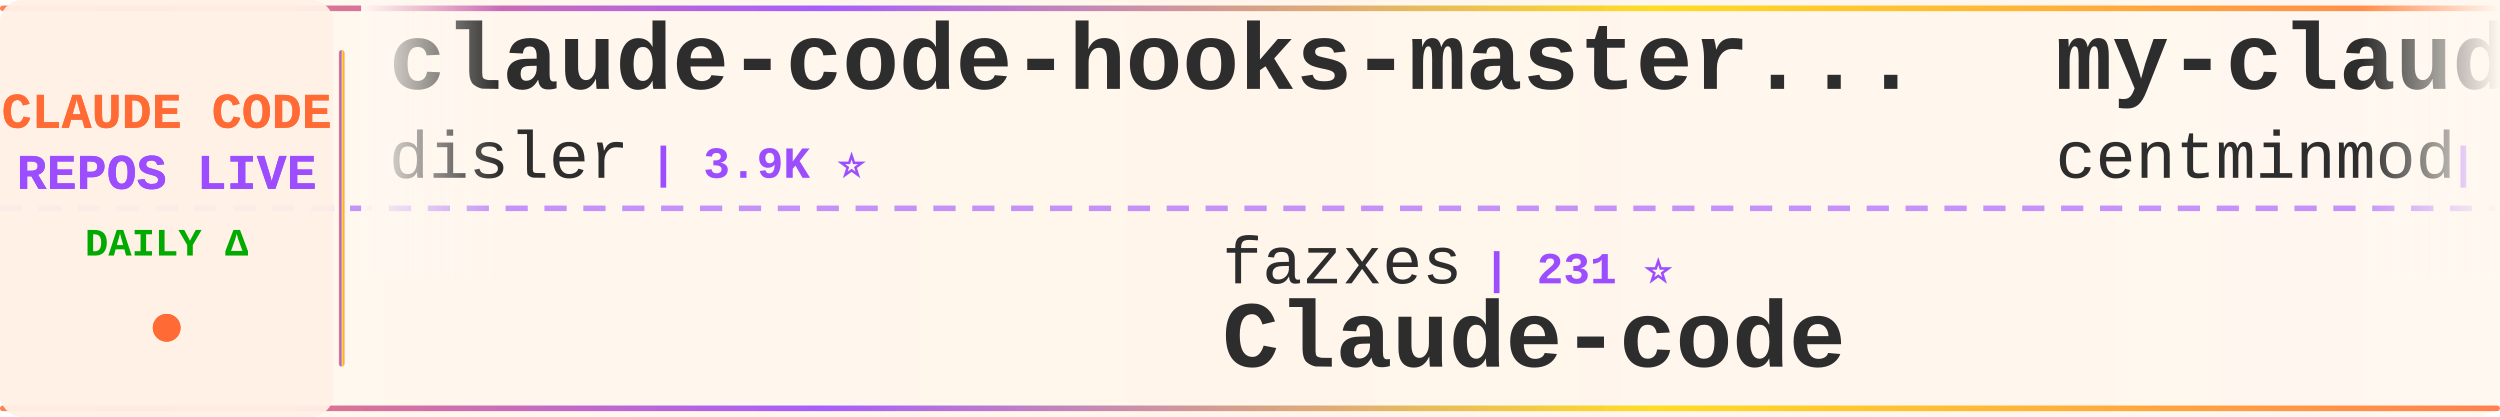
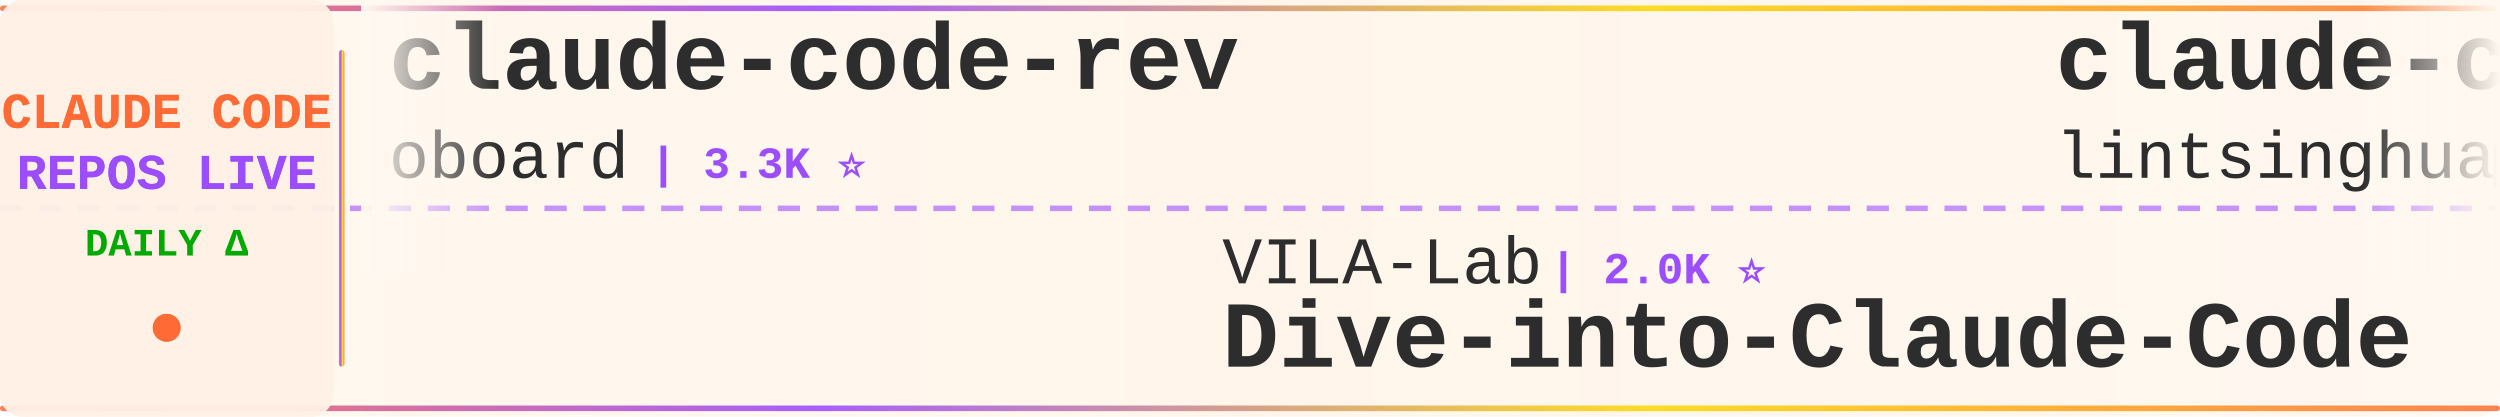
<svg xmlns="http://www.w3.org/2000/svg" width="900" height="150">
  <defs>
    <linearGradient id="tickerBg" x1="0%" y1="0%" x2="100%" y2="0%">
      <stop offset="0%" style="stop-color:#fff8f0;stop-opacity:0.98" />
      <stop offset="50%" style="stop-color:#fff5eb;stop-opacity:1" />
      <stop offset="100%" style="stop-color:#fff8f0;stop-opacity:0.98" />
    </linearGradient>
    <linearGradient id="borderGrad" x1="0%" y1="0%" x2="100%" y2="0%">
      <stop offset="0%" style="stop-color:#FF6B35;stop-opacity:0.85">
        <animate attributeName="stop-opacity" values="0.85;1;0.85" dur="2s" repeatCount="indefinite" />
      </stop>
      <stop offset="33%" style="stop-color:#9C4EFF;stop-opacity:0.9">
        <animate attributeName="stop-opacity" values="0.9;1;0.9" dur="2.2s" repeatCount="indefinite" />
      </stop>
      <stop offset="66%" style="stop-color:#FFD700;stop-opacity:0.85">
        <animate attributeName="stop-opacity" values="0.85;1;0.85" dur="1.8s" repeatCount="indefinite" />
      </stop>
      <stop offset="100%" style="stop-color:#FF6B35;stop-opacity:0.85">
        <animate attributeName="stop-opacity" values="0.85;1;0.85" dur="2s" repeatCount="indefinite" />
      </stop>
    </linearGradient>
    <filter id="textGlow">
      <feGaussianBlur stdDeviation="0.15" result="coloredBlur" />
      <feMerge>
        <feMergeNode in="coloredBlur" />
        <feMergeNode in="SourceGraphic" />
      </feMerge>
    </filter>
    <filter id="metricGlow">
      <feGaussianBlur stdDeviation="0.2" result="coloredBlur" />
      <feMerge>
        <feMergeNode in="coloredBlur" />
        <feMergeNode in="SourceGraphic" />
      </feMerge>
    </filter>
    <linearGradient id="leftFade" x1="0%" y1="0%" x2="100%" y2="0%">
      <stop offset="0%" style="stop-color:#fff8f0;stop-opacity:1" />
      <stop offset="100%" style="stop-color:#fff8f0;stop-opacity:0" />
    </linearGradient>
    <linearGradient id="rightFade" x1="0%" y1="0%" x2="100%" y2="0%">
      <stop offset="0%" style="stop-color:#fff8f0;stop-opacity:0" />
      <stop offset="100%" style="stop-color:#fff8f0;stop-opacity:1" />
    </linearGradient>
  </defs>
  <rect width="900" height="150" fill="url(#tickerBg)" rx="8" />
  <rect x="0" y="2" width="900" height="2" fill="url(#borderGrad)" rx="1" />
  <rect x="0" y="146" width="900" height="2" fill="url(#borderGrad)" rx="1" />
  <line x1="0" y1="75" x2="900" y2="75" stroke="#9C4EFF" stroke-width="2" stroke-dasharray="8 6" opacity="0.6" />
  <rect x="0" y="0" width="120" height="150" fill="#fff0e6" opacity="0.95" rx="8" />
  <text x="60" y="46" font-family="'Courier New', monospace" font-size="18" font-weight="bold" fill="#FF6B35" text-anchor="middle" filter="url(#textGlow)">
    CLAUDE CODE
  </text>
  <text x="60" y="68" font-family="'Courier New', monospace" font-size="18" font-weight="bold" fill="#9C4EFF" text-anchor="middle" filter="url(#textGlow)">
    REPOS LIVE
  </text>
  <text x="60" y="92" font-family="'Courier New', monospace" font-size="14" font-weight="bold" fill="#00aa00" text-anchor="middle">
    DAILY Δ
  </text>
  <circle cx="60" cy="118" r="5" fill="#FF6B35" filter="url(#metricGlow)">
    <animate attributeName="r" values="4;6;4" dur="1.5s" repeatCount="indefinite" />
    <animate attributeName="opacity" values="0.6;1;0.6" dur="1.5s" repeatCount="indefinite" />
  </circle>
  <rect x="122" y="18" width="2" height="114" fill="url(#borderGrad)" rx="1" />
  <clipPath id="tickerClip">
    <rect x="130" y="0" width="770" height="150" />
  </clipPath>
  <g clip-path="url(#tickerClip)">
    <g id="tickerItems">
      <animateTransform attributeName="transform" attributeType="XML" type="translate" from="0 0" to="-3000 0" dur="54s" repeatCount="indefinite" />
      <g transform="translate(0, 0)">
-         <text x="140" y="32" font-family="'Courier New', monospace" font-size="34" font-weight="bold" fill="#2d2d2d">claude-code-hooks-master...</text>
-         <text x="140" y="64" font-family="'Courier New', monospace" font-size="24" font-weight="normal" fill="#2d2d2d" opacity="1.0">disler</text>
-         <text x="234" y="64" font-family="'Courier New', monospace" font-size="16" font-weight="bold" fill="#9C4EFF"> | 3.9K ⭐</text>
+         <text x="140" y="32" font-family="'Courier New', monospace" font-size="34" font-weight="bold" fill="#2d2d2d">claude-code-rev</text>
+         <text x="140" y="64" font-family="'Courier New', monospace" font-size="24" font-weight="normal" fill="#2d2d2d" opacity="1.0">oboard</text>
+         <text x="234" y="64" font-family="'Courier New', monospace" font-size="16" font-weight="bold" fill="#9C4EFF"> | 3.3K ⭐</text>
      </g>
      <g transform="translate(300, 0)">
-         <text x="140" y="102" font-family="'Courier New', monospace" font-size="24" font-weight="normal" fill="#2d2d2d" opacity="1.0">fazxes</text>
-         <text x="234" y="102" font-family="'Courier New', monospace" font-size="16" font-weight="bold" fill="#9C4EFF"> | 231 ⭐</text>
-         <text x="140" y="132" font-family="'Courier New', monospace" font-size="34" font-weight="bold" fill="#2d2d2d">Claude-code</text>
+         <text x="140" y="102" font-family="'Courier New', monospace" font-size="24" font-weight="normal" fill="#2d2d2d" opacity="1.0">VILA-Lab</text>
+         <text x="258" y="102" font-family="'Courier New', monospace" font-size="16" font-weight="bold" fill="#9C4EFF"> | 2.0K ⭐</text>
+         <text x="140" y="132" font-family="'Courier New', monospace" font-size="34" font-weight="bold" fill="#2d2d2d">Dive-into-Claude-Code</text>
      </g>
      <g transform="translate(600, 0)">
-         <text x="140" y="32" font-family="'Courier New', monospace" font-size="34" font-weight="bold" fill="#2d2d2d">my-claude-code-setup</text>
-         <text x="140" y="64" font-family="'Courier New', monospace" font-size="24" font-weight="normal" fill="#2d2d2d" opacity="1.0">centminmod</text>
-         <text x="282" y="64" font-family="'Courier New', monospace" font-size="16" font-weight="bold" fill="#9C4EFF"> | 2.6K ⭐</text>
+         <text x="140" y="32" font-family="'Courier New', monospace" font-size="34" font-weight="bold" fill="#2d2d2d">claude-code-book</text>
+         <text x="140" y="64" font-family="'Courier New', monospace" font-size="24" font-weight="normal" fill="#2d2d2d" opacity="1.0">lintsinghua</text>
+         <text x="294" y="64" font-family="'Courier New', monospace" font-size="16" font-weight="bold" fill="#9C4EFF"> | 4.1K ⭐ +1</text>
      </g>
      <g transform="translate(900, 0)">
-         <text x="140" y="102" font-family="'Courier New', monospace" font-size="24" font-weight="normal" fill="#2d2d2d" opacity="1.0">lorryjovens-hub</text>
-         <text x="342" y="102" font-family="'Courier New', monospace" font-size="16" font-weight="bold" fill="#9C4EFF"> | 1.7K ⭐</text>
-         <text x="140" y="132" font-family="'Courier New', monospace" font-size="34" font-weight="bold" fill="#2d2d2d">claude-code-rust</text>
+         <text x="140" y="102" font-family="'Courier New', monospace" font-size="24" font-weight="normal" fill="#2d2d2d" opacity="1.0">affaan-m</text>
+         <text x="258" y="102" font-family="'Courier New', monospace" font-size="16" font-weight="bold" fill="#9C4EFF"> | 239.6K ⭐ +47</text>
+         <text x="140" y="132" font-family="'Courier New', monospace" font-size="34" font-weight="bold" fill="#2d2d2d">ECC</text>
      </g>
      <g transform="translate(1200, 0)">
-         <text x="140" y="32" font-family="'Courier New', monospace" font-size="34" font-weight="bold" fill="#2d2d2d">edmunds-claude-code</text>
-         <text x="140" y="64" font-family="'Courier New', monospace" font-size="24" font-weight="normal" fill="#2d2d2d" opacity="1.0">edmund-io</text>
-         <text x="270" y="64" font-family="'Courier New', monospace" font-size="16" font-weight="bold" fill="#9C4EFF"> | 1.5K ⭐ +1</text>
+         <text x="140" y="32" font-family="'Courier New', monospace" font-size="34" font-weight="bold" fill="#2d2d2d">claude_codex_bridge</text>
+         <text x="140" y="64" font-family="'Courier New', monospace" font-size="24" font-weight="normal" fill="#2d2d2d" opacity="1.0">SeemSeam</text>
+         <text x="258" y="64" font-family="'Courier New', monospace" font-size="16" font-weight="bold" fill="#9C4EFF"> | 3.4K ⭐ +1</text>
      </g>
      <g transform="translate(1500, 0)">
-         <text x="140" y="102" font-family="'Courier New', monospace" font-size="24" font-weight="normal" fill="#2d2d2d" opacity="1.0">https-deeplearning-ai</text>
-         <text x="414" y="102" font-family="'Courier New', monospace" font-size="16" font-weight="bold" fill="#9C4EFF"> | 540 ⭐</text>
-         <text x="140" y="132" font-family="'Courier New', monospace" font-size="34" font-weight="bold" fill="#2d2d2d">sc-claude-code-files</text>
+         <text x="140" y="102" font-family="'Courier New', monospace" font-size="24" font-weight="normal" fill="#2d2d2d" opacity="1.0">musistudio</text>
+         <text x="282" y="102" font-family="'Courier New', monospace" font-size="16" font-weight="bold" fill="#9C4EFF"> | 36.6K ⭐ +7</text>
+         <text x="140" y="132" font-family="'Courier New', monospace" font-size="34" font-weight="bold" fill="#2d2d2d">claude-code-router</text>
      </g>
      <g transform="translate(1800, 0)">
-         <text x="140" y="32" font-family="'Courier New', monospace" font-size="34" font-weight="bold" fill="#2d2d2d">ECC</text>
-         <text x="140" y="64" font-family="'Courier New', monospace" font-size="24" font-weight="normal" fill="#2d2d2d" opacity="1.0">affaan-m</text>
-         <text x="258" y="64" font-family="'Courier New', monospace" font-size="16" font-weight="bold" fill="#9C4EFF"> | 239.6K ⭐ +28</text>
+         <text x="140" y="32" font-family="'Courier New', monospace" font-size="34" font-weight="bold" fill="#2d2d2d">Claude-Code</text>
+         <text x="140" y="64" font-family="'Courier New', monospace" font-size="24" font-weight="normal" fill="#2d2d2d" opacity="1.0">OrcaWhisper</text>
+         <text x="294" y="64" font-family="'Courier New', monospace" font-size="16" font-weight="bold" fill="#9C4EFF"> | 89 ⭐</text>
      </g>
      <g transform="translate(2100, 0)">
-         <text x="140" y="102" font-family="'Courier New', monospace" font-size="24" font-weight="normal" fill="#2d2d2d" opacity="1.0">FlorianBruniaux</text>
-         <text x="342" y="102" font-family="'Courier New', monospace" font-size="16" font-weight="bold" fill="#9C4EFF"> | 5.7K ⭐</text>
-         <text x="140" y="132" font-family="'Courier New', monospace" font-size="34" font-weight="bold" fill="#2d2d2d">claude-code-ultimate-gui...</text>
+         <text x="140" y="102" font-family="'Courier New', monospace" font-size="24" font-weight="normal" fill="#2d2d2d" opacity="1.0">edmund-io</text>
+         <text x="270" y="102" font-family="'Courier New', monospace" font-size="16" font-weight="bold" fill="#9C4EFF"> | 1.5K ⭐ +1</text>
+         <text x="140" y="132" font-family="'Courier New', monospace" font-size="34" font-weight="bold" fill="#2d2d2d">edmunds-claude-code</text>
      </g>
      <g transform="translate(2400, 0)">
-         <text x="140" y="32" font-family="'Courier New', monospace" font-size="34" font-weight="bold" fill="#2d2d2d">Claude-code</text>
-         <text x="140" y="64" font-family="'Courier New', monospace" font-size="24" font-weight="normal" fill="#2d2d2d" opacity="1.0">zstmfhy</text>
-         <text x="246" y="64" font-family="'Courier New', monospace" font-size="16" font-weight="bold" fill="#9C4EFF"> | 190 ⭐</text>
+         <text x="140" y="32" font-family="'Courier New', monospace" font-size="34" font-weight="bold" fill="#2d2d2d">claude-code-plugins-plus...</text>
+         <text x="140" y="64" font-family="'Courier New', monospace" font-size="24" font-weight="normal" fill="#2d2d2d" opacity="1.0">jeremylongshore</text>
+         <text x="342" y="64" font-family="'Courier New', monospace" font-size="16" font-weight="bold" fill="#9C4EFF"> | 2.6K ⭐ +3</text>
      </g>
      <g transform="translate(2700, 0)">
-         <text x="140" y="102" font-family="'Courier New', monospace" font-size="24" font-weight="normal" fill="#2d2d2d" opacity="1.0">hangsman</text>
-         <text x="258" y="102" font-family="'Courier New', monospace" font-size="16" font-weight="bold" fill="#9C4EFF"> | 793 ⭐</text>
-         <text x="140" y="132" font-family="'Courier New', monospace" font-size="34" font-weight="bold" fill="#2d2d2d">claude-code-source</text>
+         <text x="140" y="102" font-family="'Courier New', monospace" font-size="24" font-weight="normal" fill="#2d2d2d" opacity="1.0">Windy3f3f3f3f</text>
+         <text x="318" y="102" font-family="'Courier New', monospace" font-size="16" font-weight="bold" fill="#9C4EFF"> | 3.4K ⭐ +2</text>
+         <text x="140" y="132" font-family="'Courier New', monospace" font-size="34" font-weight="bold" fill="#2d2d2d">how-claude-code-works</text>
      </g>
      <g transform="translate(3000, 0)">
-         <text x="140" y="32" font-family="'Courier New', monospace" font-size="34" font-weight="bold" fill="#2d2d2d">claude-code-hooks-master...</text>
-         <text x="140" y="64" font-family="'Courier New', monospace" font-size="24" font-weight="normal" fill="#2d2d2d" opacity="1.0">disler</text>
-         <text x="234" y="64" font-family="'Courier New', monospace" font-size="16" font-weight="bold" fill="#9C4EFF"> | 3.9K ⭐</text>
+         <text x="140" y="32" font-family="'Courier New', monospace" font-size="34" font-weight="bold" fill="#2d2d2d">claude-code-rev</text>
+         <text x="140" y="64" font-family="'Courier New', monospace" font-size="24" font-weight="normal" fill="#2d2d2d" opacity="1.0">oboard</text>
+         <text x="234" y="64" font-family="'Courier New', monospace" font-size="16" font-weight="bold" fill="#9C4EFF"> | 3.3K ⭐</text>
      </g>
      <g transform="translate(3300, 0)">
-         <text x="140" y="102" font-family="'Courier New', monospace" font-size="24" font-weight="normal" fill="#2d2d2d" opacity="1.0">fazxes</text>
-         <text x="234" y="102" font-family="'Courier New', monospace" font-size="16" font-weight="bold" fill="#9C4EFF"> | 231 ⭐</text>
-         <text x="140" y="132" font-family="'Courier New', monospace" font-size="34" font-weight="bold" fill="#2d2d2d">Claude-code</text>
+         <text x="140" y="102" font-family="'Courier New', monospace" font-size="24" font-weight="normal" fill="#2d2d2d" opacity="1.0">VILA-Lab</text>
+         <text x="258" y="102" font-family="'Courier New', monospace" font-size="16" font-weight="bold" fill="#9C4EFF"> | 2.0K ⭐</text>
+         <text x="140" y="132" font-family="'Courier New', monospace" font-size="34" font-weight="bold" fill="#2d2d2d">Dive-into-Claude-Code</text>
      </g>
      <g transform="translate(3600, 0)">
-         <text x="140" y="32" font-family="'Courier New', monospace" font-size="34" font-weight="bold" fill="#2d2d2d">my-claude-code-setup</text>
-         <text x="140" y="64" font-family="'Courier New', monospace" font-size="24" font-weight="normal" fill="#2d2d2d" opacity="1.0">centminmod</text>
-         <text x="282" y="64" font-family="'Courier New', monospace" font-size="16" font-weight="bold" fill="#9C4EFF"> | 2.6K ⭐</text>
+         <text x="140" y="32" font-family="'Courier New', monospace" font-size="34" font-weight="bold" fill="#2d2d2d">claude-code-book</text>
+         <text x="140" y="64" font-family="'Courier New', monospace" font-size="24" font-weight="normal" fill="#2d2d2d" opacity="1.0">lintsinghua</text>
+         <text x="294" y="64" font-family="'Courier New', monospace" font-size="16" font-weight="bold" fill="#9C4EFF"> | 4.1K ⭐ +1</text>
      </g>
      <g transform="translate(3900, 0)">
-         <text x="140" y="102" font-family="'Courier New', monospace" font-size="24" font-weight="normal" fill="#2d2d2d" opacity="1.0">lorryjovens-hub</text>
-         <text x="342" y="102" font-family="'Courier New', monospace" font-size="16" font-weight="bold" fill="#9C4EFF"> | 1.7K ⭐</text>
-         <text x="140" y="132" font-family="'Courier New', monospace" font-size="34" font-weight="bold" fill="#2d2d2d">claude-code-rust</text>
+         <text x="140" y="102" font-family="'Courier New', monospace" font-size="24" font-weight="normal" fill="#2d2d2d" opacity="1.0">affaan-m</text>
+         <text x="258" y="102" font-family="'Courier New', monospace" font-size="16" font-weight="bold" fill="#9C4EFF"> | 239.6K ⭐ +47</text>
+         <text x="140" y="132" font-family="'Courier New', monospace" font-size="34" font-weight="bold" fill="#2d2d2d">ECC</text>
      </g>
    </g>
  </g>
  <rect x="130" y="0" width="50" height="100" fill="url(#leftFade)" />
  <rect x="850" y="0" width="50" height="100" fill="url(#rightFade)" />
</svg>
